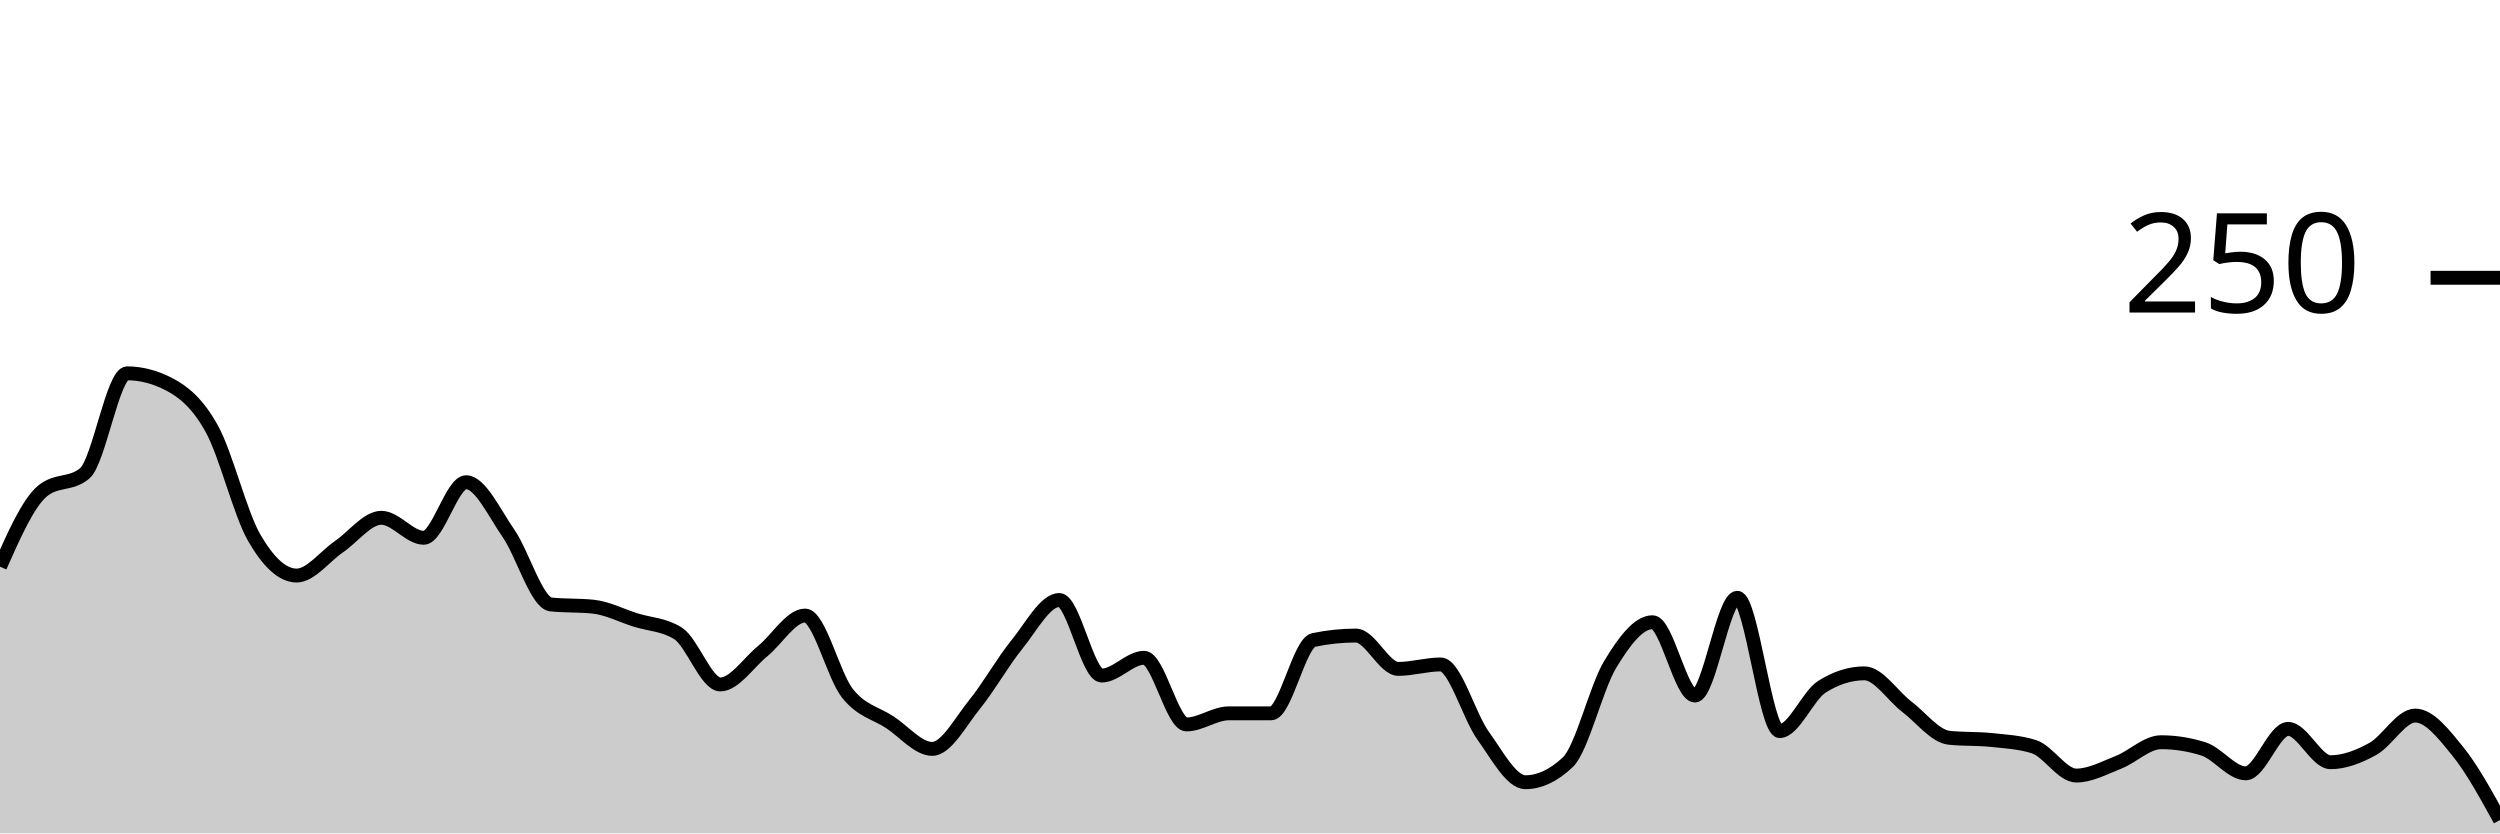
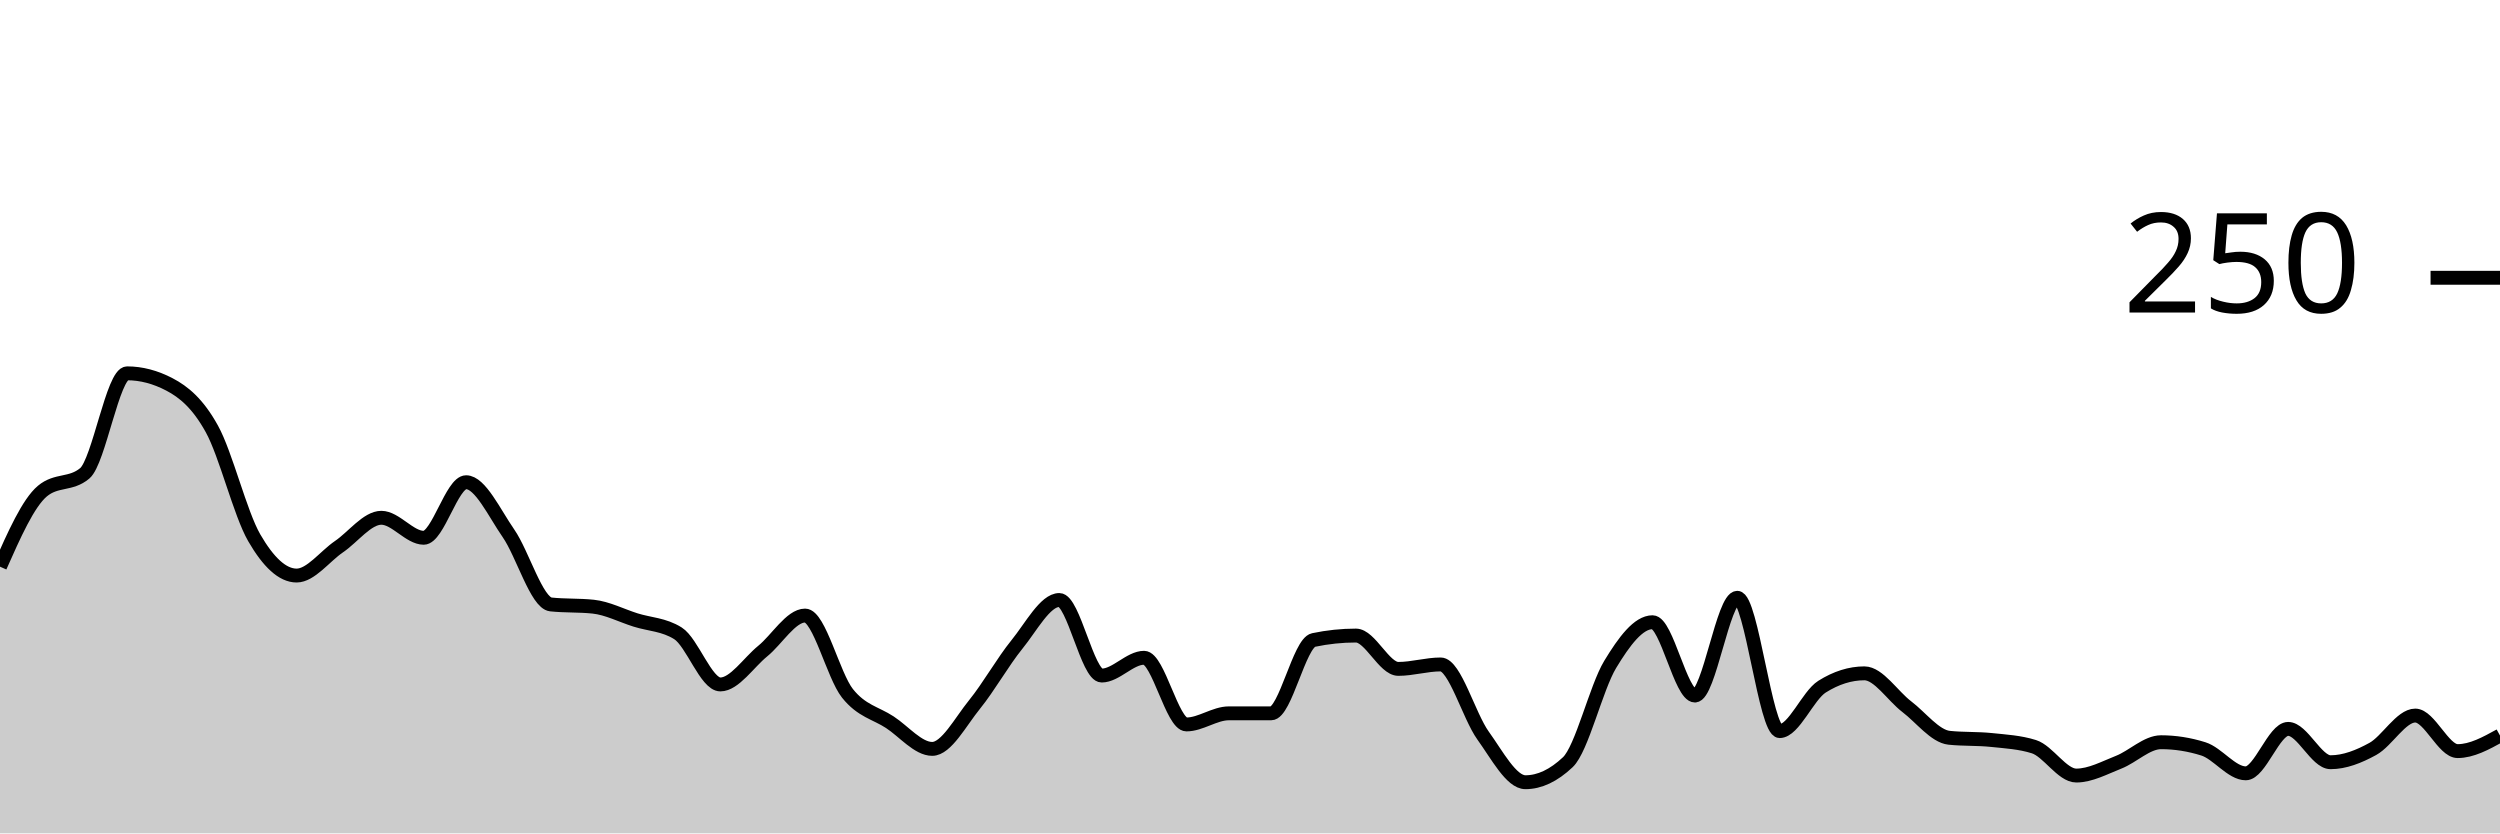
<svg xmlns="http://www.w3.org/2000/svg" viewBox="0 0 180 60">
  <g transform="translate(0,20)">
-     <path class="area" fill="rgba(0, 0, 0, 0.2)" d="M0,20.8C1.017,18.507,2.034,16.213,3.051,15.36C4.068,14.507,5.085,14.933,6.102,14.08C7.119,13.227,8.136,6.88,9.153,6.88C10.169,6.88,11.186,7.147,12.203,7.68C13.22,8.213,14.237,9.04,15.254,10.88C16.271,12.72,17.288,16.96,18.305,18.72C19.322,20.48,20.339,21.44,21.356,21.44C22.373,21.44,23.39,20.053,24.407,19.36C25.424,18.667,26.441,17.28,27.458,17.28C28.475,17.28,29.492,18.72,30.508,18.72C31.525,18.72,32.542,14.72,33.559,14.72C34.576,14.72,35.593,16.933,36.61,18.4C37.627,19.867,38.644,23.413,39.661,23.52C40.678,23.627,41.695,23.573,42.712,23.68C43.729,23.787,44.746,24.32,45.763,24.64C46.78,24.96,47.797,24.96,48.814,25.6C49.831,26.24,50.847,29.28,51.864,29.28C52.881,29.28,53.898,27.707,54.915,26.88C55.932,26.053,56.949,24.32,57.966,24.32C58.983,24.32,60,28.64,61.017,29.92C62.034,31.2,63.051,31.333,64.068,32C65.085,32.667,66.102,33.92,67.119,33.92C68.136,33.92,69.153,31.973,70.169,30.72C71.186,29.467,72.203,27.653,73.22,26.4C74.237,25.147,75.254,23.2,76.271,23.2C77.288,23.2,78.305,28.64,79.322,28.64C80.339,28.64,81.356,27.36,82.373,27.36C83.39,27.36,84.407,32.16,85.424,32.16C86.441,32.16,87.458,31.36,88.475,31.36C89.492,31.36,90.508,31.36,91.525,31.36C92.542,31.36,93.559,26.293,94.576,26.08C95.593,25.867,96.61,25.76,97.627,25.76C98.644,25.76,99.661,28.16,100.678,28.16C101.695,28.16,102.712,27.84,103.729,27.84C104.746,27.84,105.763,31.547,106.78,32.96C107.797,34.373,108.814,36.32,109.831,36.32C110.847,36.32,111.864,35.84,112.881,34.88C113.898,33.92,114.915,29.52,115.932,27.84C116.949,26.16,117.966,24.8,118.983,24.8C120,24.8,121.017,30.08,122.034,30.08C123.051,30.08,124.068,23.04,125.085,23.04C126.102,23.04,127.119,32.64,128.136,32.64C129.153,32.64,130.169,30.08,131.186,29.44C132.203,28.8,133.22,28.48,134.237,28.48C135.254,28.48,136.271,30.107,137.288,30.88C138.305,31.653,139.322,33.013,140.339,33.12C141.356,33.227,142.373,33.173,143.39,33.28C144.407,33.387,145.424,33.44,146.441,33.76C147.458,34.08,148.475,35.84,149.492,35.84C150.508,35.84,151.525,35.28,152.542,34.88C153.559,34.48,154.576,33.44,155.593,33.44C156.61,33.44,157.627,33.6,158.644,33.92C159.661,34.24,160.678,35.68,161.695,35.68C162.712,35.68,163.729,32.48,164.746,32.48C165.763,32.48,166.78,34.88,167.797,34.88C168.814,34.88,169.831,34.48,170.847,33.92C171.864,33.36,172.881,31.52,173.898,31.52C174.915,31.52,175.932,32.827,176.949,34.08C177.966,35.333,178.983,37.187,180,39.04L180,40C178.983,40,177.966,40,176.949,40C175.932,40,174.915,40,173.898,40C172.881,40,171.864,40,170.847,40C169.831,40,168.814,40,167.797,40C166.78,40,165.763,40,164.746,40C163.729,40,162.712,40,161.695,40C160.678,40,159.661,40,158.644,40C157.627,40,156.61,40,155.593,40C154.576,40,153.559,40,152.542,40C151.525,40,150.508,40,149.492,40C148.475,40,147.458,40,146.441,40C145.424,40,144.407,40,143.39,40C142.373,40,141.356,40,140.339,40C139.322,40,138.305,40,137.288,40C136.271,40,135.254,40,134.237,40C133.22,40,132.203,40,131.186,40C130.169,40,129.153,40,128.136,40C127.119,40,126.102,40,125.085,40C124.068,40,123.051,40,122.034,40C121.017,40,120,40,118.983,40C117.966,40,116.949,40,115.932,40C114.915,40,113.898,40,112.881,40C111.864,40,110.847,40,109.831,40C108.814,40,107.797,40,106.78,40C105.763,40,104.746,40,103.729,40C102.712,40,101.695,40,100.678,40C99.661,40,98.644,40,97.627,40C96.61,40,95.593,40,94.576,40C93.559,40,92.542,40,91.525,40C90.508,40,89.492,40,88.475,40C87.458,40,86.441,40,85.424,40C84.407,40,83.39,40,82.373,40C81.356,40,80.339,40,79.322,40C78.305,40,77.288,40,76.271,40C75.254,40,74.237,40,73.22,40C72.203,40,71.186,40,70.169,40C69.153,40,68.136,40,67.119,40C66.102,40,65.085,40,64.068,40C63.051,40,62.034,40,61.017,40C60,40,58.983,40,57.966,40C56.949,40,55.932,40,54.915,40C53.898,40,52.881,40,51.864,40C50.847,40,49.831,40,48.814,40C47.797,40,46.78,40,45.763,40C44.746,40,43.729,40,42.712,40C41.695,40,40.678,40,39.661,40C38.644,40,37.627,40,36.61,40C35.593,40,34.576,40,33.559,40C32.542,40,31.525,40,30.508,40C29.492,40,28.475,40,27.458,40C26.441,40,25.424,40,24.407,40C23.39,40,22.373,40,21.356,40C20.339,40,19.322,40,18.305,40C17.288,40,16.271,40,15.254,40C14.237,40,13.22,40,12.203,40C11.186,40,10.169,40,9.153,40C8.136,40,7.119,40,6.102,40C5.085,40,4.068,40,3.051,40C2.034,40,1.017,40,0,40Z" />
-     <path class="line" stroke="black" fill="none" d="M0,20.8C1.017,18.507,2.034,16.213,3.051,15.36C4.068,14.507,5.085,14.933,6.102,14.08C7.119,13.227,8.136,6.88,9.153,6.88C10.169,6.88,11.186,7.147,12.203,7.68C13.22,8.213,14.237,9.04,15.254,10.88C16.271,12.72,17.288,16.96,18.305,18.72C19.322,20.48,20.339,21.44,21.356,21.44C22.373,21.44,23.39,20.053,24.407,19.36C25.424,18.667,26.441,17.28,27.458,17.28C28.475,17.28,29.492,18.72,30.508,18.72C31.525,18.72,32.542,14.72,33.559,14.72C34.576,14.72,35.593,16.933,36.61,18.4C37.627,19.867,38.644,23.413,39.661,23.52C40.678,23.627,41.695,23.573,42.712,23.68C43.729,23.787,44.746,24.32,45.763,24.64C46.78,24.96,47.797,24.96,48.814,25.6C49.831,26.24,50.847,29.28,51.864,29.28C52.881,29.28,53.898,27.707,54.915,26.88C55.932,26.053,56.949,24.32,57.966,24.32C58.983,24.32,60,28.64,61.017,29.92C62.034,31.2,63.051,31.333,64.068,32C65.085,32.667,66.102,33.92,67.119,33.92C68.136,33.92,69.153,31.973,70.169,30.72C71.186,29.467,72.203,27.653,73.22,26.4C74.237,25.147,75.254,23.2,76.271,23.2C77.288,23.2,78.305,28.64,79.322,28.64C80.339,28.64,81.356,27.36,82.373,27.36C83.39,27.36,84.407,32.16,85.424,32.16C86.441,32.16,87.458,31.36,88.475,31.36C89.492,31.36,90.508,31.36,91.525,31.36C92.542,31.36,93.559,26.293,94.576,26.08C95.593,25.867,96.61,25.76,97.627,25.76C98.644,25.76,99.661,28.16,100.678,28.16C101.695,28.16,102.712,27.84,103.729,27.84C104.746,27.84,105.763,31.547,106.78,32.96C107.797,34.373,108.814,36.32,109.831,36.32C110.847,36.32,111.864,35.84,112.881,34.88C113.898,33.92,114.915,29.52,115.932,27.84C116.949,26.16,117.966,24.8,118.983,24.8C120,24.8,121.017,30.08,122.034,30.08C123.051,30.08,124.068,23.04,125.085,23.04C126.102,23.04,127.119,32.64,128.136,32.64C129.153,32.64,130.169,30.08,131.186,29.44C132.203,28.8,133.22,28.48,134.237,28.48C135.254,28.48,136.271,30.107,137.288,30.88C138.305,31.653,139.322,33.013,140.339,33.12C141.356,33.227,142.373,33.173,143.39,33.28C144.407,33.387,145.424,33.44,146.441,33.76C147.458,34.08,148.475,35.84,149.492,35.84C150.508,35.84,151.525,35.28,152.542,34.88C153.559,34.48,154.576,33.44,155.593,33.44C156.61,33.44,157.627,33.6,158.644,33.92C159.661,34.24,160.678,35.68,161.695,35.68C162.712,35.68,163.729,32.48,164.746,32.48C165.763,32.48,166.78,34.88,167.797,34.88C168.814,34.88,169.831,34.48,170.847,33.92C171.864,33.36,172.881,31.52,173.898,31.52C174.915,31.52,175.932,32.827,176.949,34.08C177.966,35.333,178.983,37.187,180,39.04" />
+     <path class="area" fill="rgba(0, 0, 0, 0.2)" d="M0,20.8C1.017,18.507,2.034,16.213,3.051,15.36C4.068,14.507,5.085,14.933,6.102,14.08C7.119,13.227,8.136,6.88,9.153,6.88C10.169,6.88,11.186,7.147,12.203,7.68C13.22,8.213,14.237,9.04,15.254,10.88C16.271,12.72,17.288,16.96,18.305,18.72C19.322,20.48,20.339,21.44,21.356,21.44C22.373,21.44,23.39,20.053,24.407,19.36C25.424,18.667,26.441,17.28,27.458,17.28C28.475,17.28,29.492,18.72,30.508,18.72C31.525,18.72,32.542,14.72,33.559,14.72C34.576,14.72,35.593,16.933,36.61,18.4C37.627,19.867,38.644,23.413,39.661,23.52C40.678,23.627,41.695,23.573,42.712,23.68C43.729,23.787,44.746,24.32,45.763,24.64C46.78,24.96,47.797,24.96,48.814,25.6C49.831,26.24,50.847,29.28,51.864,29.28C52.881,29.28,53.898,27.707,54.915,26.88C55.932,26.053,56.949,24.32,57.966,24.32C58.983,24.32,60,28.64,61.017,29.92C62.034,31.2,63.051,31.333,64.068,32C65.085,32.667,66.102,33.92,67.119,33.92C68.136,33.92,69.153,31.973,70.169,30.72C71.186,29.467,72.203,27.653,73.22,26.4C74.237,25.147,75.254,23.2,76.271,23.2C77.288,23.2,78.305,28.64,79.322,28.64C80.339,28.64,81.356,27.36,82.373,27.36C83.39,27.36,84.407,32.16,85.424,32.16C86.441,32.16,87.458,31.36,88.475,31.36C89.492,31.36,90.508,31.36,91.525,31.36C92.542,31.36,93.559,26.293,94.576,26.08C95.593,25.867,96.61,25.76,97.627,25.76C98.644,25.76,99.661,28.16,100.678,28.16C101.695,28.16,102.712,27.84,103.729,27.84C104.746,27.84,105.763,31.547,106.78,32.96C107.797,34.373,108.814,36.32,109.831,36.32C110.847,36.32,111.864,35.84,112.881,34.88C113.898,33.92,114.915,29.52,115.932,27.84C116.949,26.16,117.966,24.8,118.983,24.8C120,24.8,121.017,30.08,122.034,30.08C123.051,30.08,124.068,23.04,125.085,23.04C126.102,23.04,127.119,32.64,128.136,32.64C129.153,32.64,130.169,30.08,131.186,29.44C132.203,28.8,133.22,28.48,134.237,28.48C135.254,28.48,136.271,30.107,137.288,30.88C138.305,31.653,139.322,33.013,140.339,33.12C141.356,33.227,142.373,33.173,143.39,33.28C144.407,33.387,145.424,33.44,146.441,33.76C147.458,34.08,148.475,35.84,149.492,35.84C150.508,35.84,151.525,35.28,152.542,34.88C153.559,34.48,154.576,33.44,155.593,33.44C156.61,33.44,157.627,33.6,158.644,33.92C159.661,34.24,160.678,35.68,161.695,35.68C162.712,35.68,163.729,32.48,164.746,32.48C165.763,32.48,166.78,34.88,167.797,34.88C168.814,34.88,169.831,34.48,170.847,33.92C171.864,33.36,172.881,31.52,173.898,31.52C174.915,31.52,175.932,34.08,176.949,34.08C177.966,34.08,178.983,33.52,180,32.96L180,40C178.983,40,177.966,40,176.949,40C175.932,40,174.915,40,173.898,40C172.881,40,171.864,40,170.847,40C169.831,40,168.814,40,167.797,40C166.78,40,165.763,40,164.746,40C163.729,40,162.712,40,161.695,40C160.678,40,159.661,40,158.644,40C157.627,40,156.61,40,155.593,40C154.576,40,153.559,40,152.542,40C151.525,40,150.508,40,149.492,40C148.475,40,147.458,40,146.441,40C145.424,40,144.407,40,143.39,40C142.373,40,141.356,40,140.339,40C139.322,40,138.305,40,137.288,40C136.271,40,135.254,40,134.237,40C133.22,40,132.203,40,131.186,40C130.169,40,129.153,40,128.136,40C127.119,40,126.102,40,125.085,40C124.068,40,123.051,40,122.034,40C121.017,40,120,40,118.983,40C117.966,40,116.949,40,115.932,40C114.915,40,113.898,40,112.881,40C111.864,40,110.847,40,109.831,40C108.814,40,107.797,40,106.78,40C105.763,40,104.746,40,103.729,40C102.712,40,101.695,40,100.678,40C99.661,40,98.644,40,97.627,40C96.61,40,95.593,40,94.576,40C93.559,40,92.542,40,91.525,40C90.508,40,89.492,40,88.475,40C87.458,40,86.441,40,85.424,40C84.407,40,83.39,40,82.373,40C81.356,40,80.339,40,79.322,40C78.305,40,77.288,40,76.271,40C75.254,40,74.237,40,73.22,40C72.203,40,71.186,40,70.169,40C69.153,40,68.136,40,67.119,40C66.102,40,65.085,40,64.068,40C63.051,40,62.034,40,61.017,40C60,40,58.983,40,57.966,40C56.949,40,55.932,40,54.915,40C53.898,40,52.881,40,51.864,40C50.847,40,49.831,40,48.814,40C47.797,40,46.78,40,45.763,40C44.746,40,43.729,40,42.712,40C41.695,40,40.678,40,39.661,40C38.644,40,37.627,40,36.61,40C35.593,40,34.576,40,33.559,40C32.542,40,31.525,40,30.508,40C29.492,40,28.475,40,27.458,40C26.441,40,25.424,40,24.407,40C23.39,40,22.373,40,21.356,40C20.339,40,19.322,40,18.305,40C17.288,40,16.271,40,15.254,40C14.237,40,13.22,40,12.203,40C11.186,40,10.169,40,9.153,40C8.136,40,7.119,40,6.102,40C5.085,40,4.068,40,3.051,40C2.034,40,1.017,40,0,40Z" />
+     <path class="line" stroke="black" fill="none" d="M0,20.8C1.017,18.507,2.034,16.213,3.051,15.36C4.068,14.507,5.085,14.933,6.102,14.08C7.119,13.227,8.136,6.88,9.153,6.88C10.169,6.88,11.186,7.147,12.203,7.68C13.22,8.213,14.237,9.04,15.254,10.88C16.271,12.72,17.288,16.96,18.305,18.72C19.322,20.48,20.339,21.44,21.356,21.44C22.373,21.44,23.39,20.053,24.407,19.36C25.424,18.667,26.441,17.28,27.458,17.28C28.475,17.28,29.492,18.72,30.508,18.72C31.525,18.72,32.542,14.72,33.559,14.72C34.576,14.72,35.593,16.933,36.61,18.4C37.627,19.867,38.644,23.413,39.661,23.52C40.678,23.627,41.695,23.573,42.712,23.68C43.729,23.787,44.746,24.32,45.763,24.64C46.78,24.96,47.797,24.96,48.814,25.6C49.831,26.24,50.847,29.28,51.864,29.28C52.881,29.28,53.898,27.707,54.915,26.88C55.932,26.053,56.949,24.32,57.966,24.32C58.983,24.32,60,28.64,61.017,29.92C62.034,31.2,63.051,31.333,64.068,32C65.085,32.667,66.102,33.92,67.119,33.92C68.136,33.92,69.153,31.973,70.169,30.72C71.186,29.467,72.203,27.653,73.22,26.4C74.237,25.147,75.254,23.2,76.271,23.2C77.288,23.2,78.305,28.64,79.322,28.64C80.339,28.64,81.356,27.36,82.373,27.36C83.39,27.36,84.407,32.16,85.424,32.16C86.441,32.16,87.458,31.36,88.475,31.36C89.492,31.36,90.508,31.36,91.525,31.36C92.542,31.36,93.559,26.293,94.576,26.08C95.593,25.867,96.61,25.76,97.627,25.76C98.644,25.76,99.661,28.16,100.678,28.16C101.695,28.16,102.712,27.84,103.729,27.84C104.746,27.84,105.763,31.547,106.78,32.96C107.797,34.373,108.814,36.32,109.831,36.32C110.847,36.32,111.864,35.84,112.881,34.88C113.898,33.92,114.915,29.52,115.932,27.84C116.949,26.16,117.966,24.8,118.983,24.8C120,24.8,121.017,30.08,122.034,30.08C123.051,30.08,124.068,23.04,125.085,23.04C126.102,23.04,127.119,32.64,128.136,32.64C129.153,32.64,130.169,30.08,131.186,29.44C132.203,28.8,133.22,28.48,134.237,28.48C135.254,28.48,136.271,30.107,137.288,30.88C138.305,31.653,139.322,33.013,140.339,33.12C141.356,33.227,142.373,33.173,143.39,33.28C144.407,33.387,145.424,33.44,146.441,33.76C147.458,34.08,148.475,35.84,149.492,35.84C150.508,35.84,151.525,35.28,152.542,34.88C153.559,34.48,154.576,33.44,155.593,33.44C156.61,33.44,157.627,33.6,158.644,33.92C159.661,34.24,160.678,35.68,161.695,35.68C162.712,35.68,163.729,32.48,164.746,32.48C165.763,32.48,166.78,34.88,167.797,34.88C168.814,34.88,169.831,34.48,170.847,33.92C171.864,33.36,172.881,31.52,173.898,31.52C174.915,31.52,175.932,34.08,176.949,34.08C177.966,34.08,178.983,33.52,180,32.96" />
    <path class="axis-ceiling" stroke-width="1" stroke="black" fill="none" d="M175,0L180,0" />
    <text class="axis-ceiling-label" font-family="sans-serif" text-anchor="end" font-size="10px" x="170" y="2.5">250</text>
  </g>
</svg>
